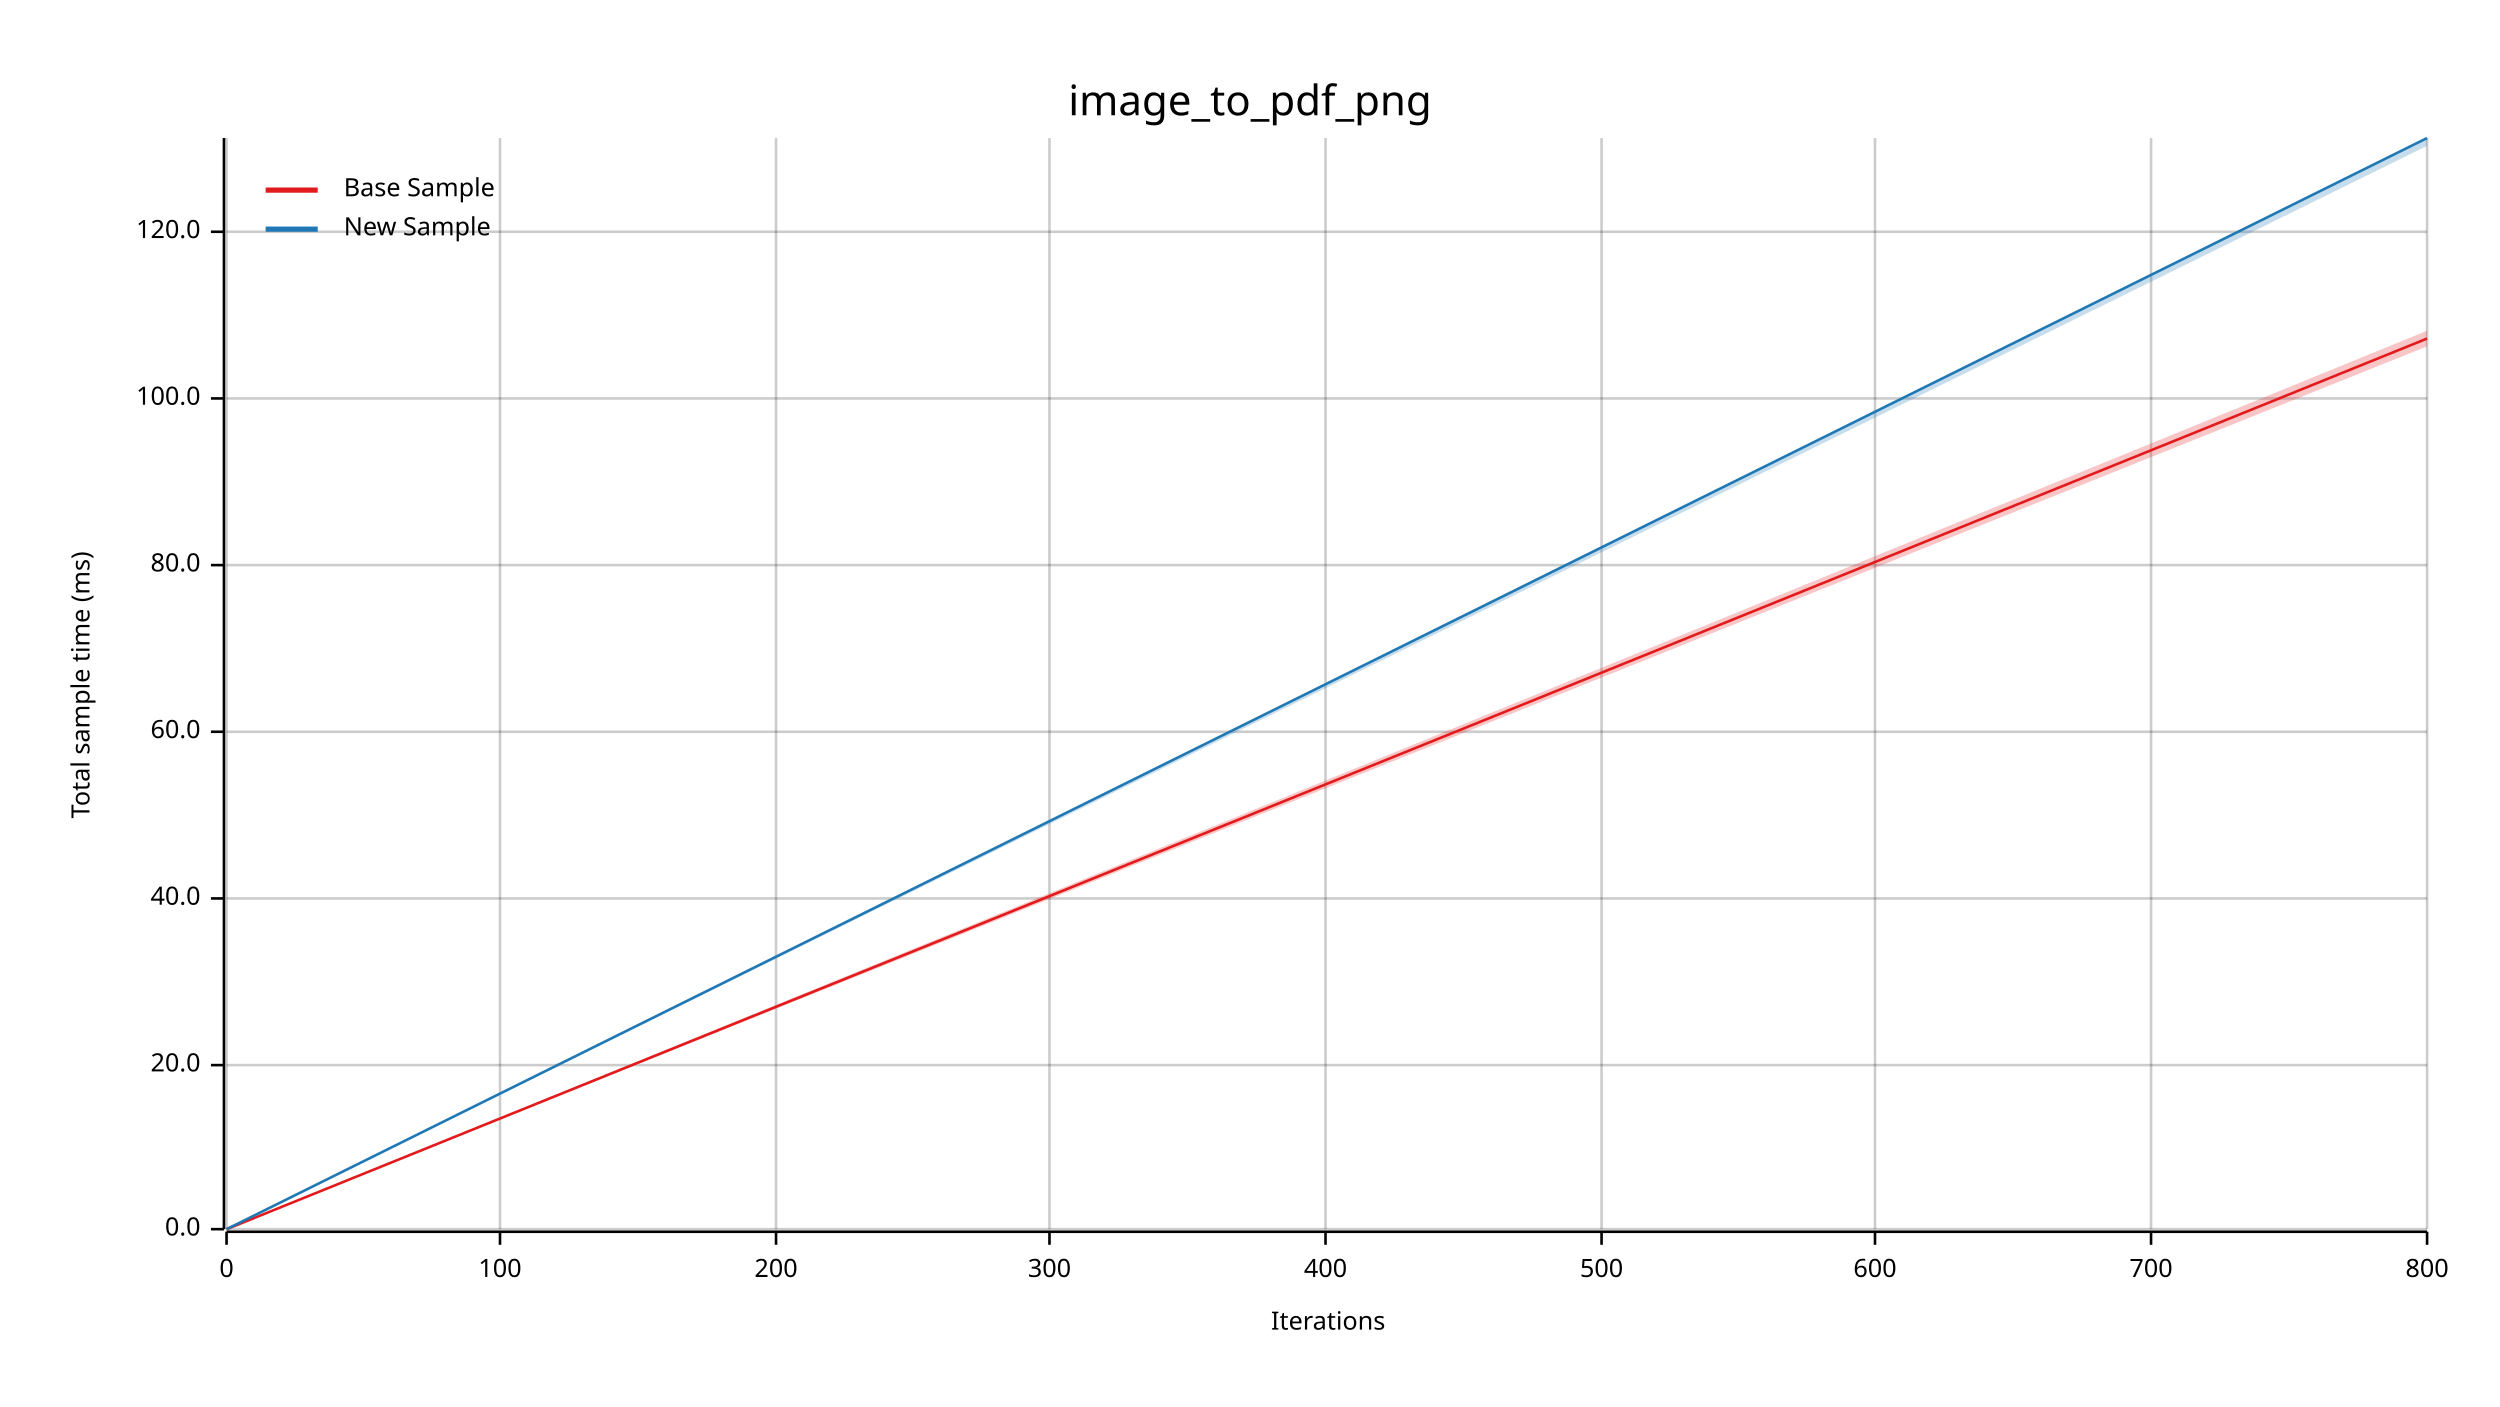
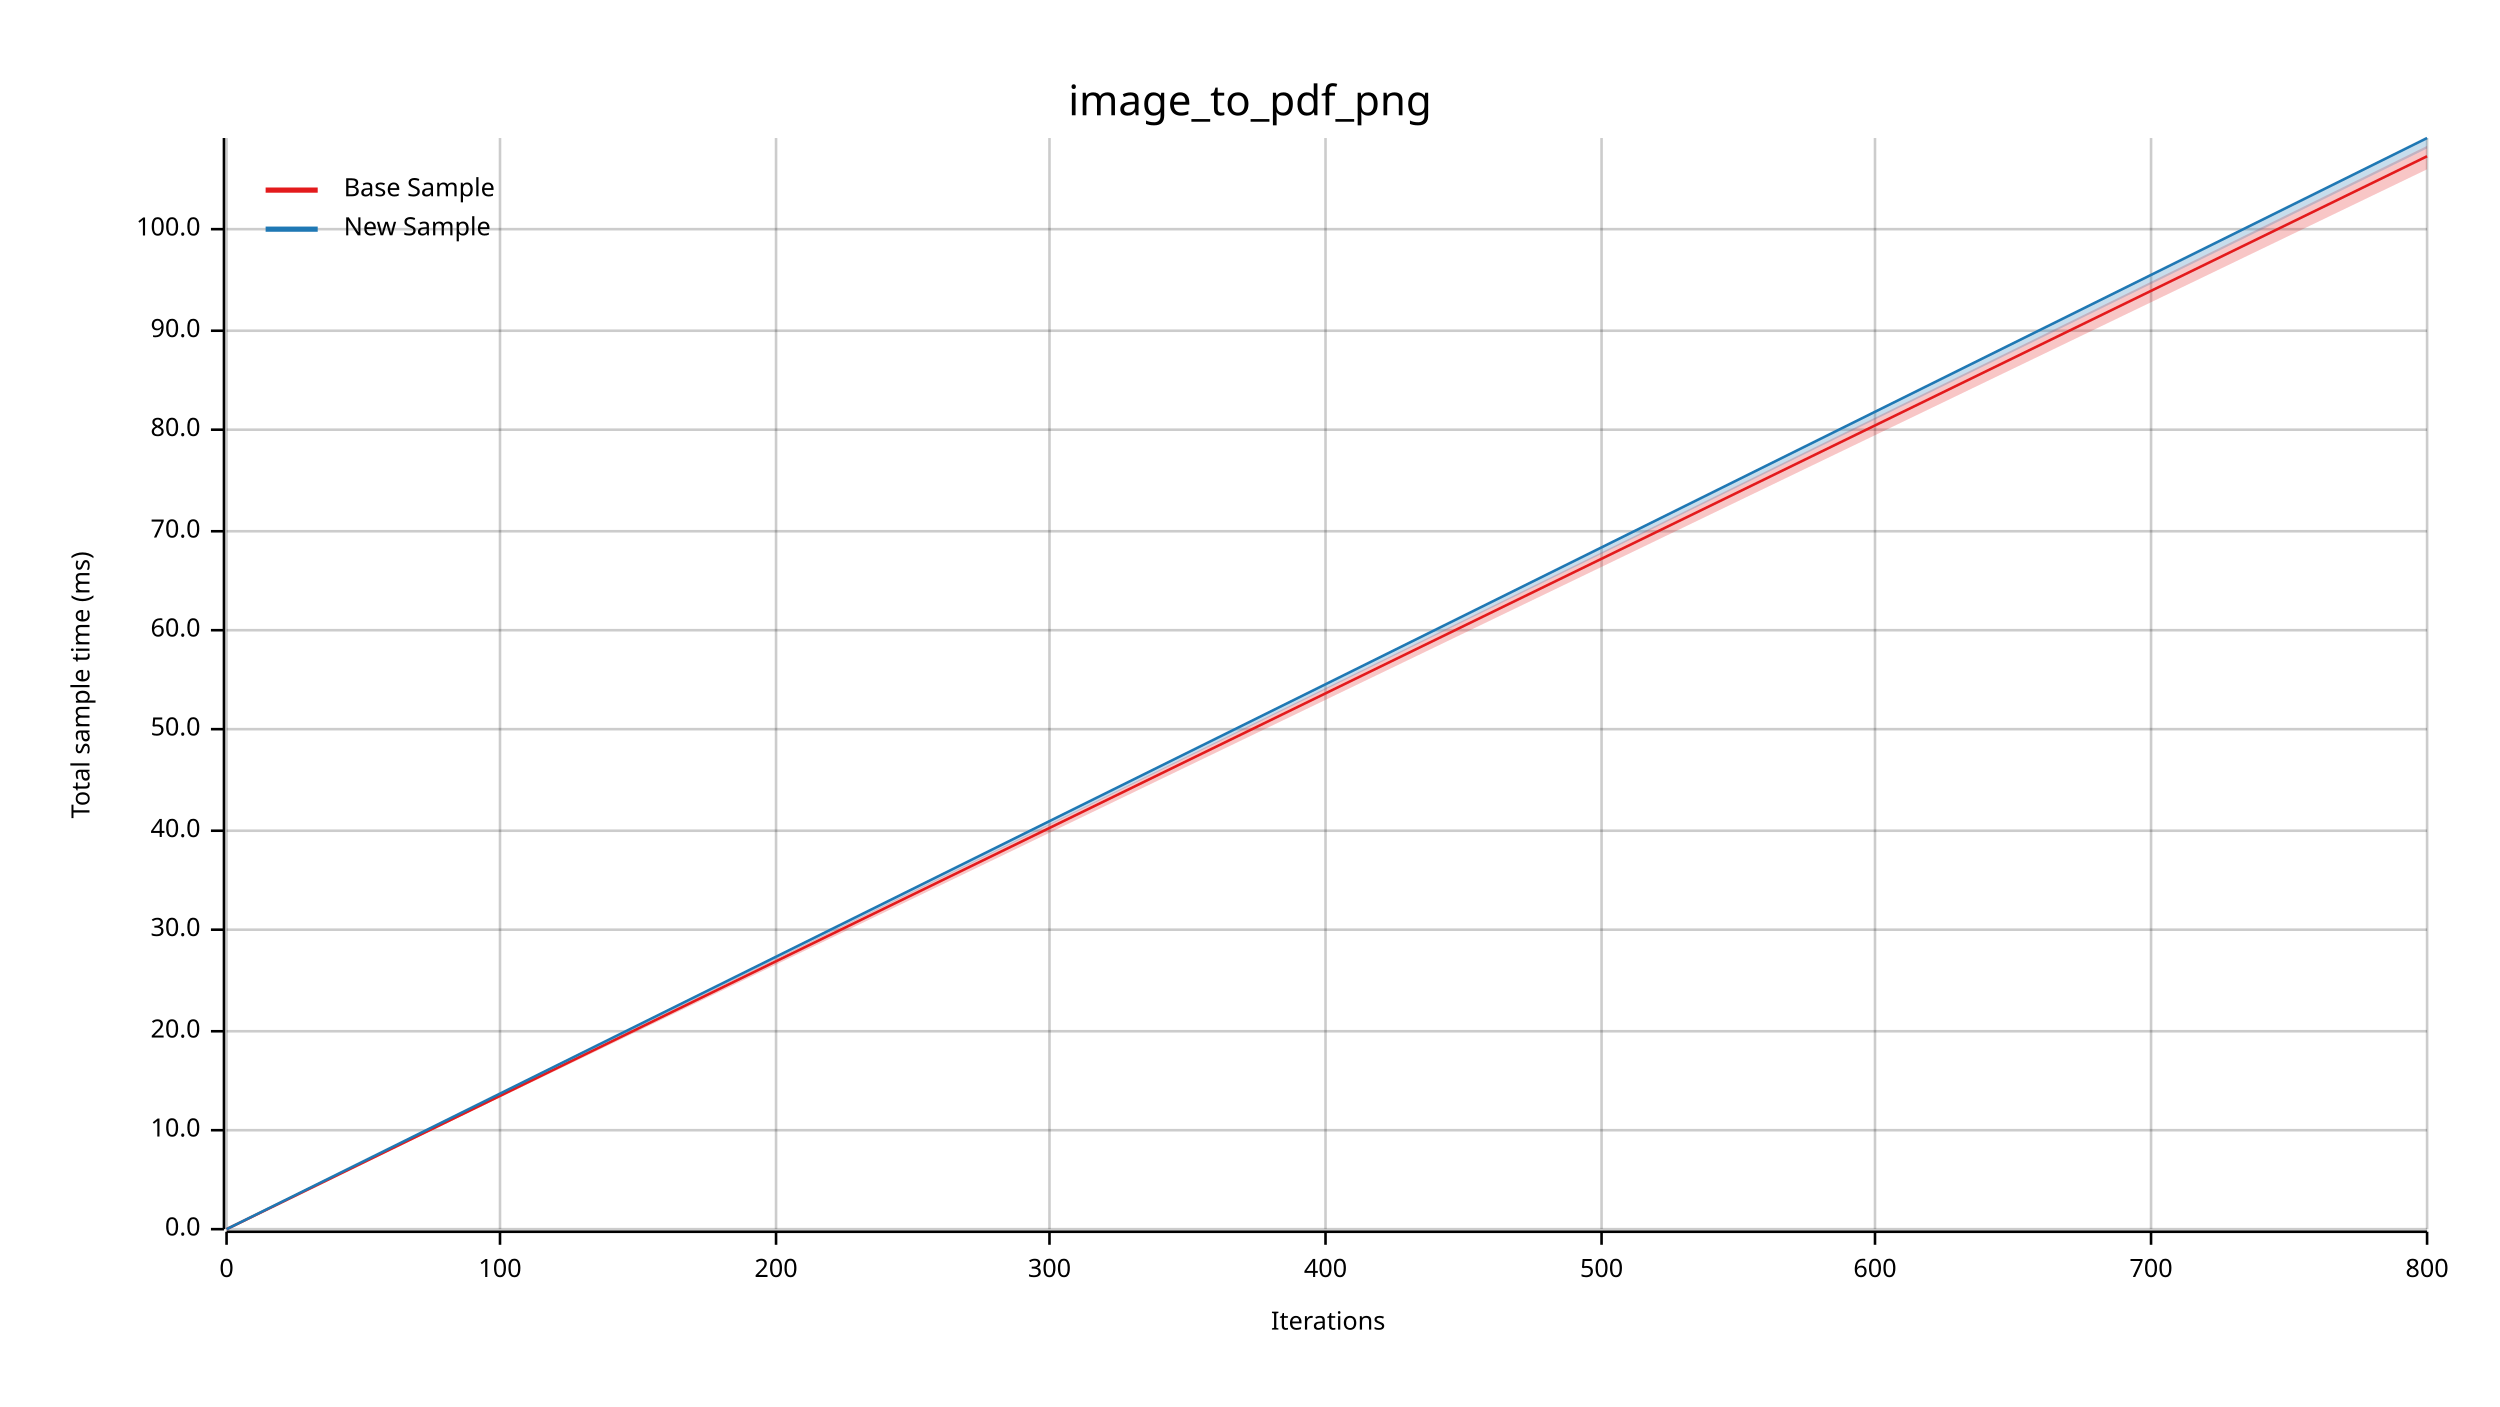
<svg xmlns="http://www.w3.org/2000/svg" width="960" height="540" viewBox="0 0 960 540">
  <text x="480" y="32" dy="0.76em" text-anchor="middle" font-family="sans-serif" font-size="16.129" opacity="1" fill="#000000">
image_to_pdf_png
</text>
  <text x="27" y="263" dy="0.76em" text-anchor="middle" font-family="sans-serif" font-size="9.677" opacity="1" fill="#000000" transform="rotate(270, 27, 263)">
Total sample time (ms)
</text>
  <text x="510" y="513" dy="-0.5ex" text-anchor="middle" font-family="sans-serif" font-size="9.677" opacity="1" fill="#000000">
Iterations
</text>
  <line opacity="0.2" stroke="#000000" stroke-width="1" x1="87" y1="472" x2="87" y2="53" />
  <line opacity="0.2" stroke="#000000" stroke-width="1" x1="192" y1="472" x2="192" y2="53" />
  <line opacity="0.2" stroke="#000000" stroke-width="1" x1="298" y1="472" x2="298" y2="53" />
  <line opacity="0.2" stroke="#000000" stroke-width="1" x1="403" y1="472" x2="403" y2="53" />
  <line opacity="0.2" stroke="#000000" stroke-width="1" x1="509" y1="472" x2="509" y2="53" />
  <line opacity="0.2" stroke="#000000" stroke-width="1" x1="615" y1="472" x2="615" y2="53" />
  <line opacity="0.2" stroke="#000000" stroke-width="1" x1="720" y1="472" x2="720" y2="53" />
  <line opacity="0.2" stroke="#000000" stroke-width="1" x1="826" y1="472" x2="826" y2="53" />
  <line opacity="0.2" stroke="#000000" stroke-width="1" x1="932" y1="472" x2="932" y2="53" />
  <line opacity="0.2" stroke="#000000" stroke-width="1" x1="87" y1="472" x2="932" y2="472" />
-   <line opacity="0.2" stroke="#000000" stroke-width="1" x1="87" y1="409" x2="932" y2="409" />
-   <line opacity="0.2" stroke="#000000" stroke-width="1" x1="87" y1="345" x2="932" y2="345" />
-   <line opacity="0.2" stroke="#000000" stroke-width="1" x1="87" y1="281" x2="932" y2="281" />
-   <line opacity="0.2" stroke="#000000" stroke-width="1" x1="87" y1="217" x2="932" y2="217" />
-   <line opacity="0.2" stroke="#000000" stroke-width="1" x1="87" y1="153" x2="932" y2="153" />
-   <line opacity="0.2" stroke="#000000" stroke-width="1" x1="87" y1="89" x2="932" y2="89" />
+   <line opacity="0.2" stroke="#000000" stroke-width="1" x1="87" y1="434" x2="932" y2="434" />
+   <line opacity="0.2" stroke="#000000" stroke-width="1" x1="87" y1="396" x2="932" y2="396" />
+   <line opacity="0.2" stroke="#000000" stroke-width="1" x1="87" y1="357" x2="932" y2="357" />
+   <line opacity="0.2" stroke="#000000" stroke-width="1" x1="87" y1="319" x2="932" y2="319" />
+   <line opacity="0.2" stroke="#000000" stroke-width="1" x1="87" y1="280" x2="932" y2="280" />
+   <line opacity="0.2" stroke="#000000" stroke-width="1" x1="87" y1="242" x2="932" y2="242" />
+   <line opacity="0.2" stroke="#000000" stroke-width="1" x1="87" y1="204" x2="932" y2="204" />
+   <line opacity="0.2" stroke="#000000" stroke-width="1" x1="87" y1="165" x2="932" y2="165" />
+   <line opacity="0.2" stroke="#000000" stroke-width="1" x1="87" y1="127" x2="932" y2="127" />
+   <line opacity="0.2" stroke="#000000" stroke-width="1" x1="87" y1="88" x2="932" y2="88" />
  <polyline fill="none" opacity="1" stroke="#000000" stroke-width="1" points="86,53 86,472 " />
  <text x="77" y="472" dy="0.5ex" text-anchor="end" font-family="sans-serif" font-size="9.677" opacity="1" fill="#000000">
0.0
</text>
  <polyline fill="none" opacity="1" stroke="#000000" stroke-width="1" points="81,472 86,472 " />
-   <text x="77" y="409" dy="0.5ex" text-anchor="end" font-family="sans-serif" font-size="9.677" opacity="1" fill="#000000">
+   <text x="77" y="434" dy="0.5ex" text-anchor="end" font-family="sans-serif" font-size="9.677" opacity="1" fill="#000000">
+ 10.0
+ </text>
+   <polyline fill="none" opacity="1" stroke="#000000" stroke-width="1" points="81,434 86,434 " />
+   <text x="77" y="396" dy="0.5ex" text-anchor="end" font-family="sans-serif" font-size="9.677" opacity="1" fill="#000000">
20.0
</text>
-   <polyline fill="none" opacity="1" stroke="#000000" stroke-width="1" points="81,409 86,409 " />
-   <text x="77" y="345" dy="0.5ex" text-anchor="end" font-family="sans-serif" font-size="9.677" opacity="1" fill="#000000">
+   <polyline fill="none" opacity="1" stroke="#000000" stroke-width="1" points="81,396 86,396 " />
+   <text x="77" y="357" dy="0.5ex" text-anchor="end" font-family="sans-serif" font-size="9.677" opacity="1" fill="#000000">
+ 30.0
+ </text>
+   <polyline fill="none" opacity="1" stroke="#000000" stroke-width="1" points="81,357 86,357 " />
+   <text x="77" y="319" dy="0.5ex" text-anchor="end" font-family="sans-serif" font-size="9.677" opacity="1" fill="#000000">
40.0
</text>
-   <polyline fill="none" opacity="1" stroke="#000000" stroke-width="1" points="81,345 86,345 " />
-   <text x="77" y="281" dy="0.5ex" text-anchor="end" font-family="sans-serif" font-size="9.677" opacity="1" fill="#000000">
+   <polyline fill="none" opacity="1" stroke="#000000" stroke-width="1" points="81,319 86,319 " />
+   <text x="77" y="280" dy="0.5ex" text-anchor="end" font-family="sans-serif" font-size="9.677" opacity="1" fill="#000000">
+ 50.0
+ </text>
+   <polyline fill="none" opacity="1" stroke="#000000" stroke-width="1" points="81,280 86,280 " />
+   <text x="77" y="242" dy="0.5ex" text-anchor="end" font-family="sans-serif" font-size="9.677" opacity="1" fill="#000000">
60.0
</text>
-   <polyline fill="none" opacity="1" stroke="#000000" stroke-width="1" points="81,281 86,281 " />
-   <text x="77" y="217" dy="0.5ex" text-anchor="end" font-family="sans-serif" font-size="9.677" opacity="1" fill="#000000">
+   <polyline fill="none" opacity="1" stroke="#000000" stroke-width="1" points="81,242 86,242 " />
+   <text x="77" y="204" dy="0.5ex" text-anchor="end" font-family="sans-serif" font-size="9.677" opacity="1" fill="#000000">
+ 70.0
+ </text>
+   <polyline fill="none" opacity="1" stroke="#000000" stroke-width="1" points="81,204 86,204 " />
+   <text x="77" y="165" dy="0.5ex" text-anchor="end" font-family="sans-serif" font-size="9.677" opacity="1" fill="#000000">
80.0
</text>
-   <polyline fill="none" opacity="1" stroke="#000000" stroke-width="1" points="81,217 86,217 " />
-   <text x="77" y="153" dy="0.5ex" text-anchor="end" font-family="sans-serif" font-size="9.677" opacity="1" fill="#000000">
+   <polyline fill="none" opacity="1" stroke="#000000" stroke-width="1" points="81,165 86,165 " />
+   <text x="77" y="127" dy="0.5ex" text-anchor="end" font-family="sans-serif" font-size="9.677" opacity="1" fill="#000000">
+ 90.0
+ </text>
+   <polyline fill="none" opacity="1" stroke="#000000" stroke-width="1" points="81,127 86,127 " />
+   <text x="77" y="88" dy="0.5ex" text-anchor="end" font-family="sans-serif" font-size="9.677" opacity="1" fill="#000000">
100.0
</text>
-   <polyline fill="none" opacity="1" stroke="#000000" stroke-width="1" points="81,153 86,153 " />
-   <text x="77" y="89" dy="0.5ex" text-anchor="end" font-family="sans-serif" font-size="9.677" opacity="1" fill="#000000">
- 120.0
- </text>
-   <polyline fill="none" opacity="1" stroke="#000000" stroke-width="1" points="81,89 86,89 " />
+   <polyline fill="none" opacity="1" stroke="#000000" stroke-width="1" points="81,88 86,88 " />
  <polyline fill="none" opacity="1" stroke="#000000" stroke-width="1" points="87,473 932,473 " />
  <text x="87" y="483" dy="0.76em" text-anchor="middle" font-family="sans-serif" font-size="9.677" opacity="1" fill="#000000">
0
</text>
  <polyline fill="none" opacity="1" stroke="#000000" stroke-width="1" points="87,473 87,478 " />
  <text x="192" y="483" dy="0.76em" text-anchor="middle" font-family="sans-serif" font-size="9.677" opacity="1" fill="#000000">
100
</text>
  <polyline fill="none" opacity="1" stroke="#000000" stroke-width="1" points="192,473 192,478 " />
  <text x="298" y="483" dy="0.76em" text-anchor="middle" font-family="sans-serif" font-size="9.677" opacity="1" fill="#000000">
200
</text>
  <polyline fill="none" opacity="1" stroke="#000000" stroke-width="1" points="298,473 298,478 " />
  <text x="403" y="483" dy="0.76em" text-anchor="middle" font-family="sans-serif" font-size="9.677" opacity="1" fill="#000000">
300
</text>
  <polyline fill="none" opacity="1" stroke="#000000" stroke-width="1" points="403,473 403,478 " />
  <text x="509" y="483" dy="0.76em" text-anchor="middle" font-family="sans-serif" font-size="9.677" opacity="1" fill="#000000">
400
</text>
  <polyline fill="none" opacity="1" stroke="#000000" stroke-width="1" points="509,473 509,478 " />
  <text x="615" y="483" dy="0.76em" text-anchor="middle" font-family="sans-serif" font-size="9.677" opacity="1" fill="#000000">
500
</text>
  <polyline fill="none" opacity="1" stroke="#000000" stroke-width="1" points="615,473 615,478 " />
  <text x="720" y="483" dy="0.76em" text-anchor="middle" font-family="sans-serif" font-size="9.677" opacity="1" fill="#000000">
600
</text>
  <polyline fill="none" opacity="1" stroke="#000000" stroke-width="1" points="720,473 720,478 " />
  <text x="826" y="483" dy="0.76em" text-anchor="middle" font-family="sans-serif" font-size="9.677" opacity="1" fill="#000000">
700
</text>
  <polyline fill="none" opacity="1" stroke="#000000" stroke-width="1" points="826,473 826,478 " />
  <text x="932" y="483" dy="0.76em" text-anchor="middle" font-family="sans-serif" font-size="9.677" opacity="1" fill="#000000">
800
</text>
  <polyline fill="none" opacity="1" stroke="#000000" stroke-width="1" points="932,473 932,478 " />
-   <polyline fill="none" opacity="1" stroke="#E31A1C" stroke-width="1" points="87,472 932,130 " />
-   <polygon opacity="0.25" fill="#E31A1C" points="87,472 932,133 932,127 " />
+   <polyline fill="none" opacity="1" stroke="#E31A1C" stroke-width="1" points="87,472 932,60 " />
+   <polygon opacity="0.25" fill="#E31A1C" points="87,472 932,65 932,56 " />
  <polyline fill="none" opacity="1" stroke="#1F78B4" stroke-width="1" points="87,472 932,53 " />
-   <polygon opacity="0.25" fill="#1F78B4" points="87,472 932,56 932,53 " />
+   <polygon opacity="0.25" fill="#1F78B4" points="87,472 932,57 932,53 " />
  <text x="132" y="68" dy="0.76em" text-anchor="start" font-family="sans-serif" font-size="9.677" opacity="1" fill="#000000">
Base Sample
</text>
  <text x="132" y="83" dy="0.76em" text-anchor="start" font-family="sans-serif" font-size="9.677" opacity="1" fill="#000000">
New Sample
</text>
  <polyline fill="none" opacity="1" stroke="#E31A1C" stroke-width="2" points="102,73 122,73 " />
  <polyline fill="none" opacity="1" stroke="#1F78B4" stroke-width="2" points="102,88 122,88 " />
</svg>
